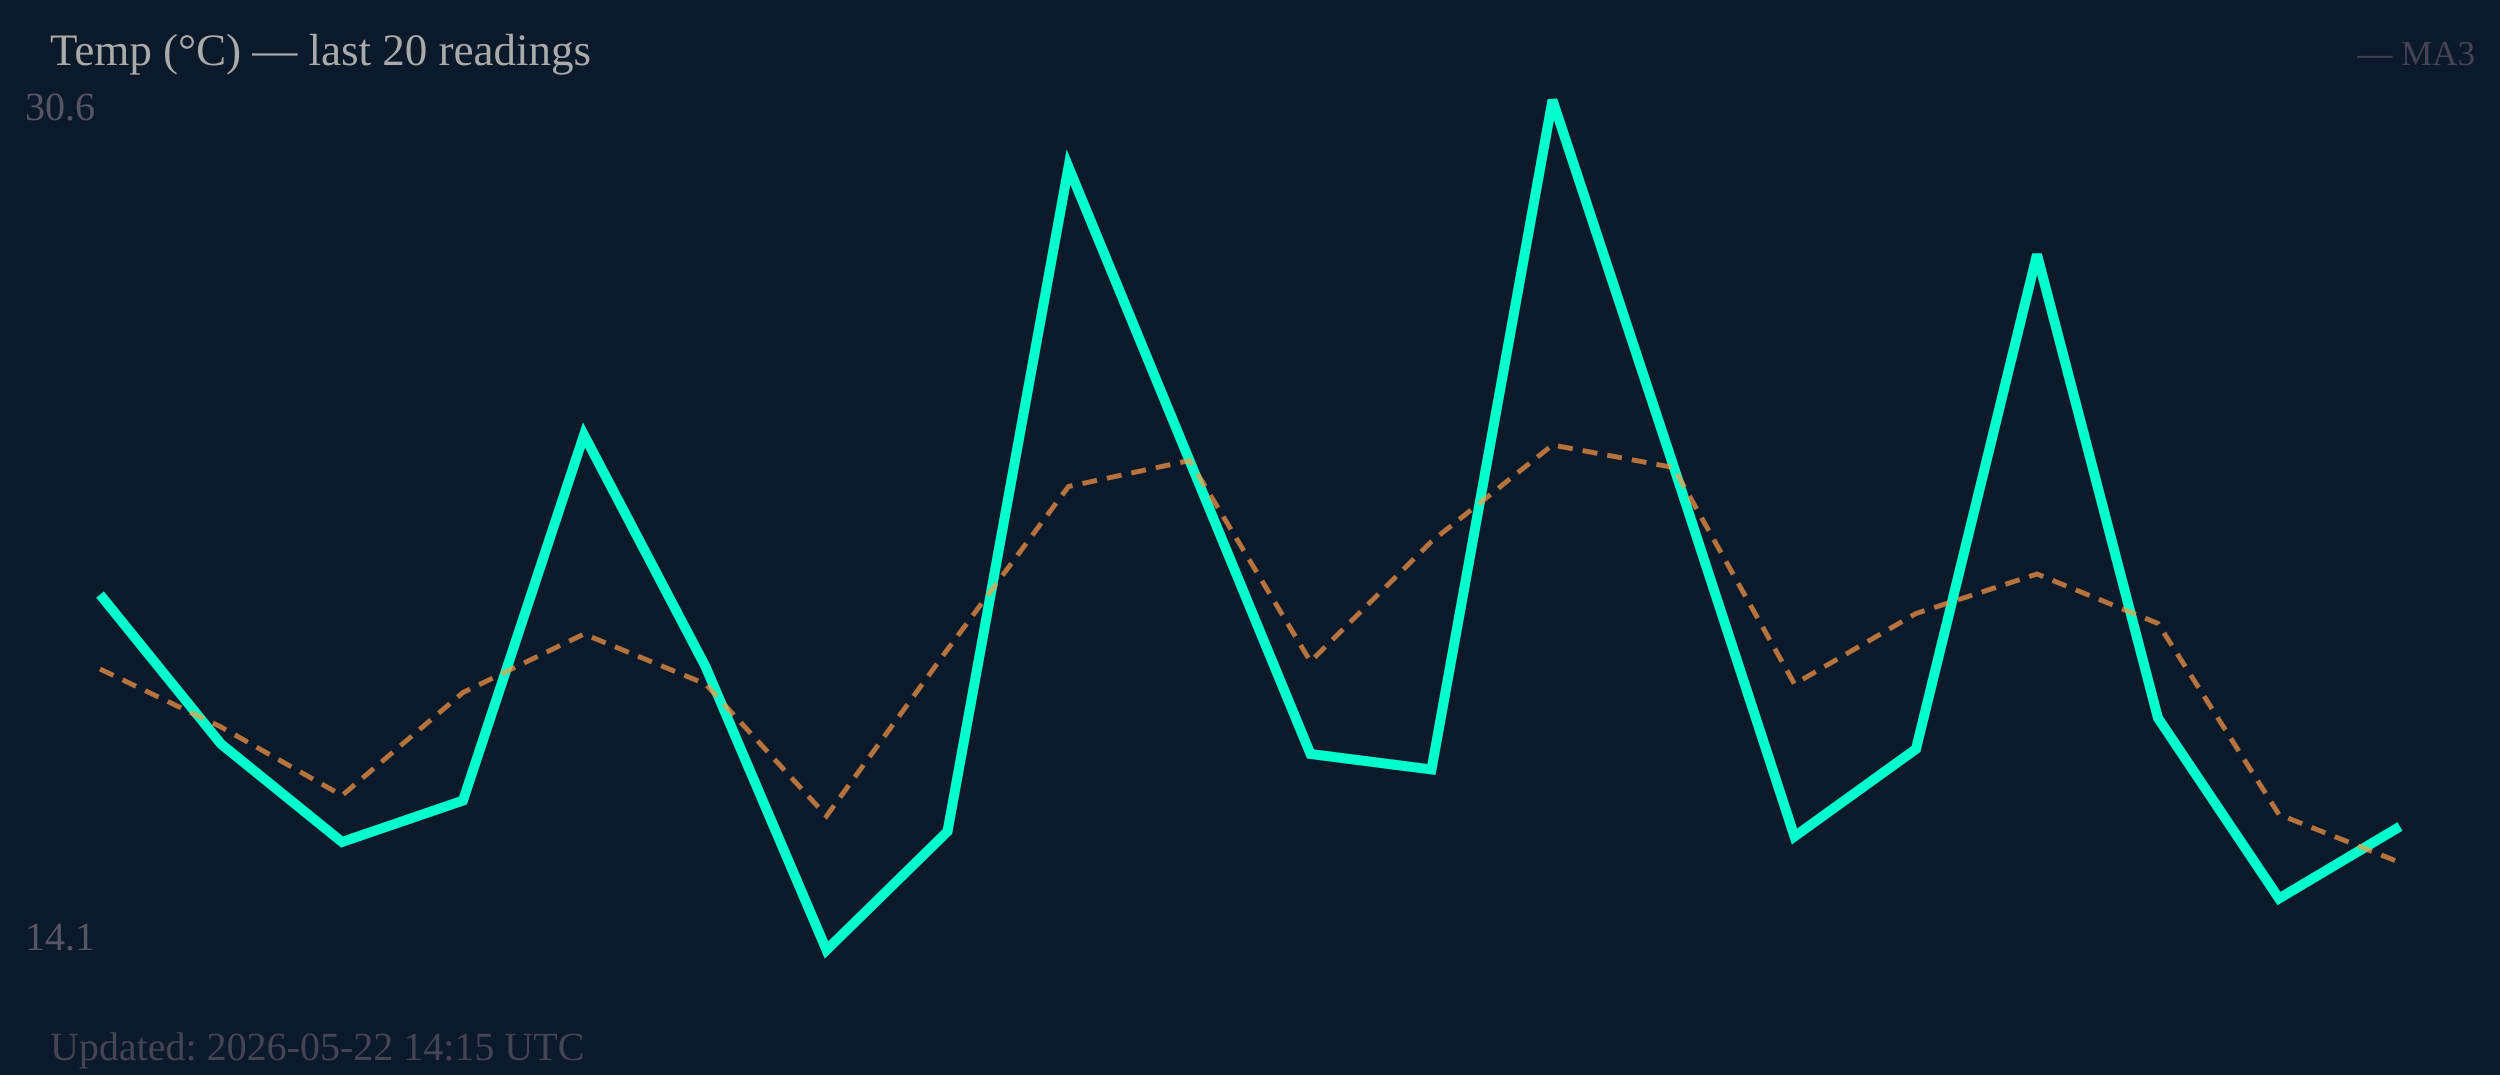
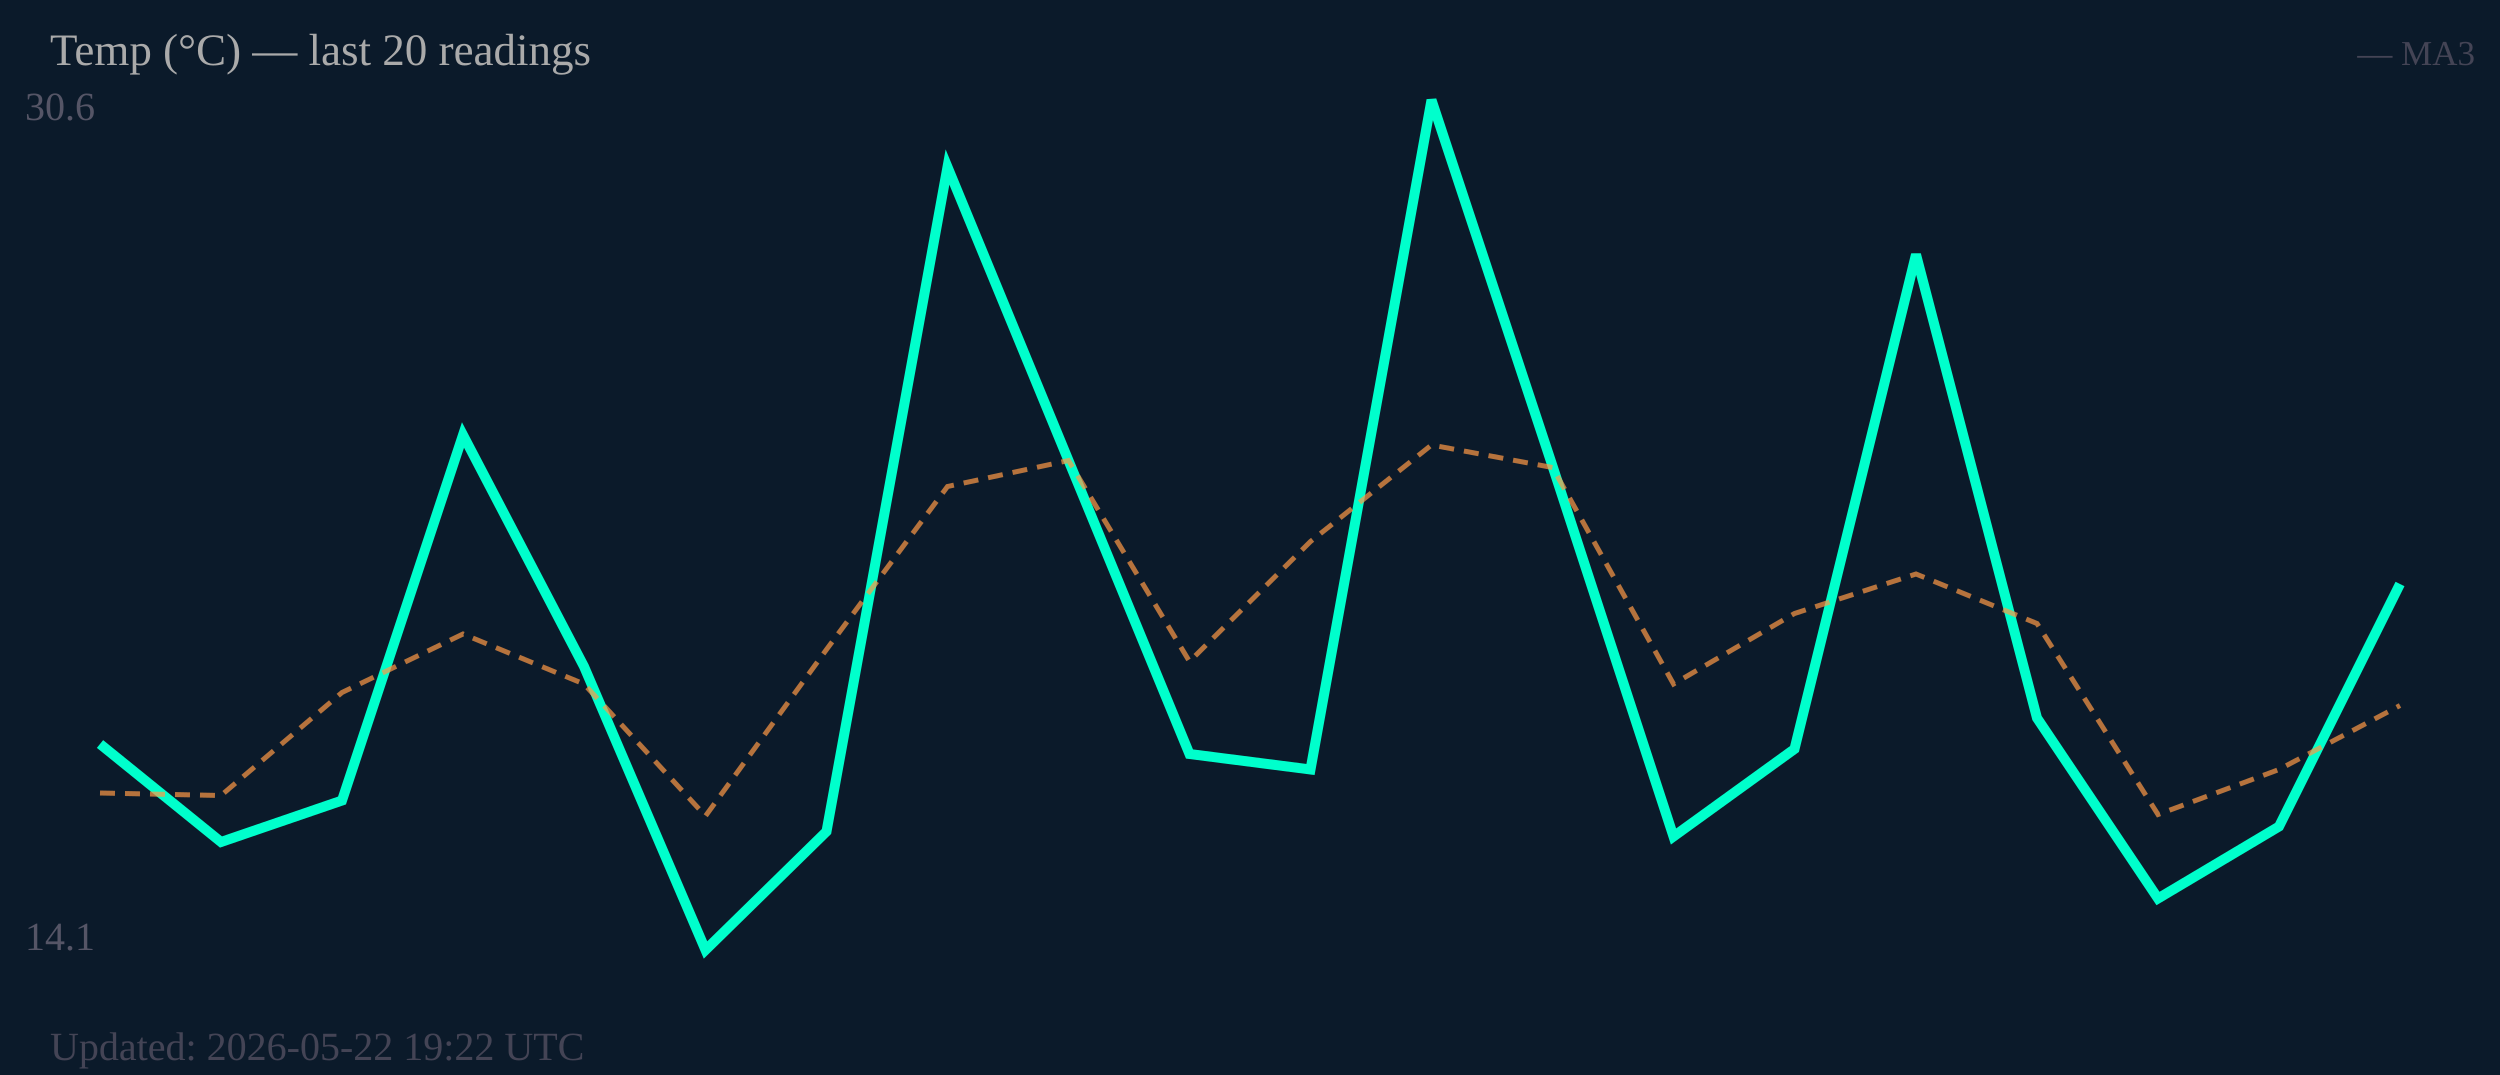
<svg xmlns="http://www.w3.org/2000/svg" width="500" height="215" viewBox="0 0 500 215">
  <rect width="500" height="215" fill="#0b1a2a" />
  <text x="5" y="24" font-size="8" fill="#556">30.6</text>
  <text x="5" y="190" font-size="8" fill="#556">14.1</text>
-   <polyline fill="none" stroke="#00ffcc" stroke-width="2" points="20.0,118.9 44.2,148.8 68.4,168.4 92.6,160.1 116.8,87.0 141.1,133.3 165.3,190.0 189.5,166.3 213.7,33.4 237.9,92.1 262.1,150.8 286.3,153.9 310.5,20.0 334.7,93.2 358.9,167.3 383.2,149.8 407.4,50.9 431.6,143.6 455.8,179.7 480.0,165.3" />
-   <polyline fill="none" stroke="#ff9944" stroke-width="1" stroke-dasharray="3,2" opacity="0.7" points="20.0,133.8 44.2,145.4 68.4,159.1 92.6,138.5 116.8,126.8 141.1,136.8 165.3,163.2 189.5,129.9 213.7,97.3 237.9,92.1 262.1,132.3 286.3,108.3 310.5,89.0 334.7,93.5 358.9,136.8 383.2,122.7 407.4,114.8 431.6,124.7 455.8,162.9 480.0,172.5" />
+   <polyline fill="none" stroke="#00ffcc" stroke-width="2" points="20.0,148.8 44.2,168.4 68.4,160.1 92.6,87.0 116.8,133.3 141.1,190.0 165.3,166.3 189.5,33.4 213.7,92.1 237.9,150.8 262.1,153.9 286.3,20.0 310.5,93.2 334.7,167.3 358.9,149.8 383.2,50.9 407.4,143.6 431.6,179.7 455.8,165.3 480.0,116.8" />
+   <polyline fill="none" stroke="#ff9944" stroke-width="1" stroke-dasharray="3,2" opacity="0.7" points="20.0,158.6 44.2,159.1 68.4,138.5 92.6,126.8 116.8,136.8 141.1,163.2 165.3,129.9 189.5,97.3 213.7,92.1 237.9,132.3 262.1,108.3 286.3,89.0 310.5,93.5 334.7,136.8 358.9,122.7 383.2,114.8 407.4,124.7 431.6,162.9 455.8,153.9 480.0,141.1" />
  <text x="10" y="13" font-size="9" fill="#aaa">Temp (°C) — last 20 readings</text>
  <text x="495" y="13" font-size="7" fill="#445" text-anchor="end">— MA3</text>
-   <text x="10" y="212" font-size="8" fill="#445">Updated: 2026-05-22 14:15 UTC</text>
+   <text x="10" y="212" font-size="8" fill="#445">Updated: 2026-05-22 19:22 UTC</text>
</svg>
